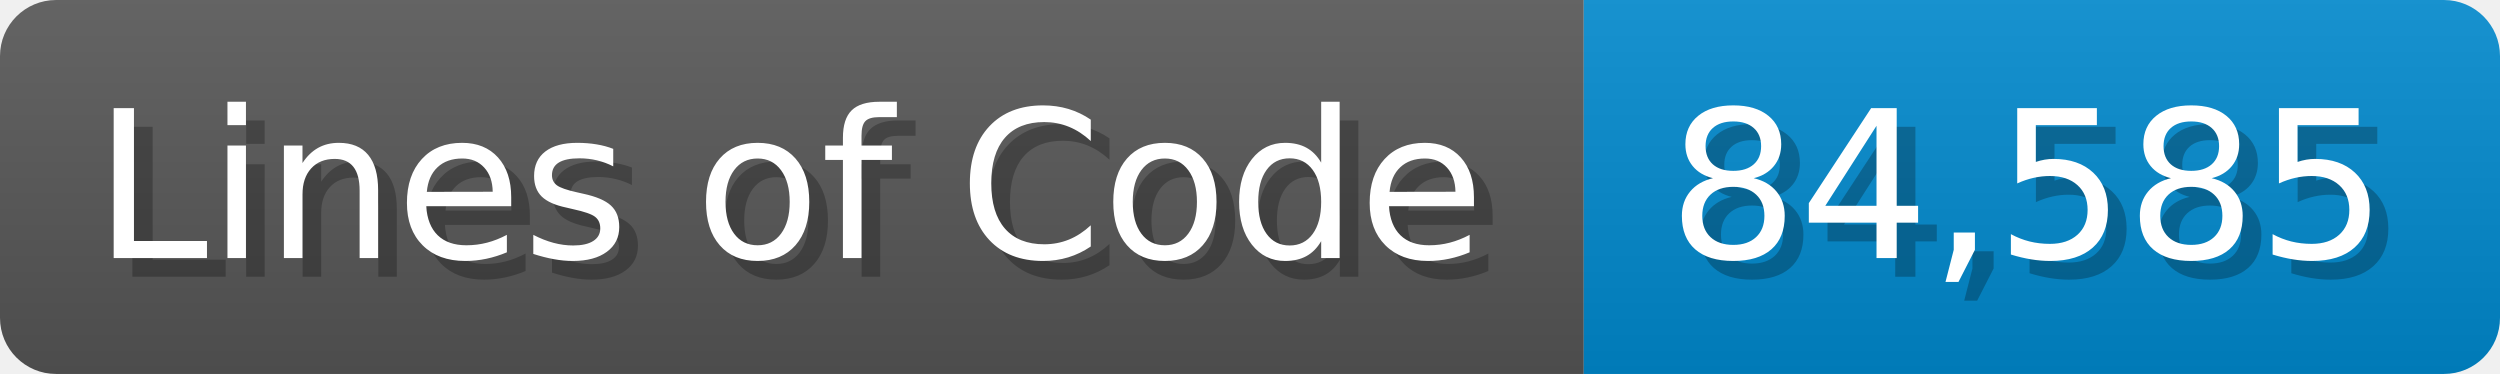
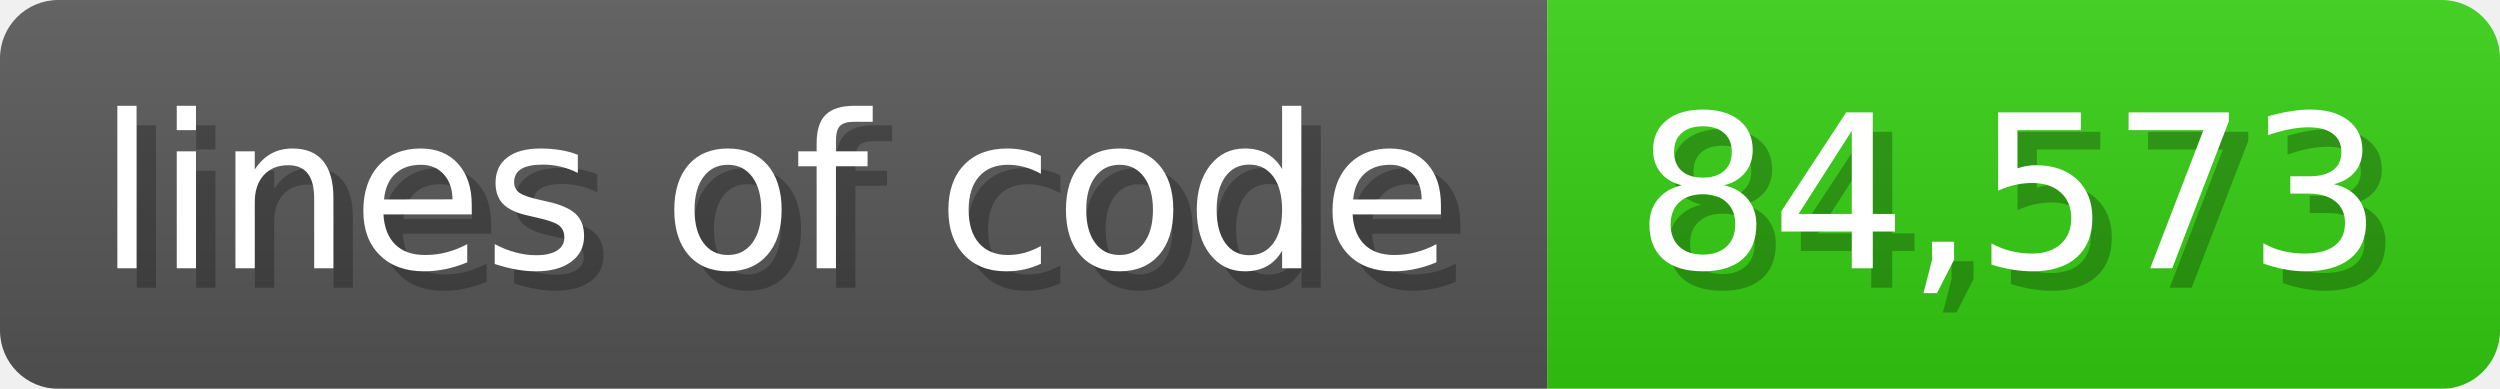
- <svg xmlns="http://www.w3.org/2000/svg" width="133.7" height="20" viewBox="0 0 1337 200">
+ <svg xmlns="http://www.w3.org/2000/svg" width="128.6" height="20" viewBox="0 0 1286 200">
  <linearGradient id="a" x2="0" y2="100%">
    <stop offset="0" stop-opacity=".1" stop-color="#EEE" />
    <stop offset="1" stop-opacity=".1" />
  </linearGradient>
  <mask id="m">
-     <rect width="1337" height="200" rx="30" fill="#FFF" />
+     <rect width="1286" height="200" rx="30" fill="#FFF" />
  </mask>
  <g mask="url(#m)">
-     <rect width="847" height="200" fill="#555" />
-     <rect width="490" height="200" fill="#08C" x="847" />
-     <rect width="1337" height="200" fill="url(#a)" />
+     <rect width="796" height="200" fill="#555" />
+     <rect width="490" height="200" fill="#3C1" x="796" />
+     <rect width="1286" height="200" fill="url(#a)" />
  </g>
  <g fill="#fff" text-anchor="start" font-family="Verdana,DejaVu Sans,sans-serif" font-size="110">
-     <text x="60" y="148" textLength="747" fill="#000" opacity="0.25">Lines of Code</text>
-     <text x="50" y="138" textLength="747">Lines of Code</text>
-     <text x="902" y="148" textLength="390" fill="#000" opacity="0.25">84,585</text>
-     <text x="892" y="138" textLength="390">84,585</text>
+     <text x="60" y="148" textLength="696" fill="#000" opacity="0.25">lines of code</text>
+     <text x="50" y="138" textLength="696">lines of code</text>
+     <text x="851" y="148" textLength="390" fill="#000" opacity="0.25">84,573</text>
+     <text x="841" y="138" textLength="390">84,573</text>
  </g>
</svg>
